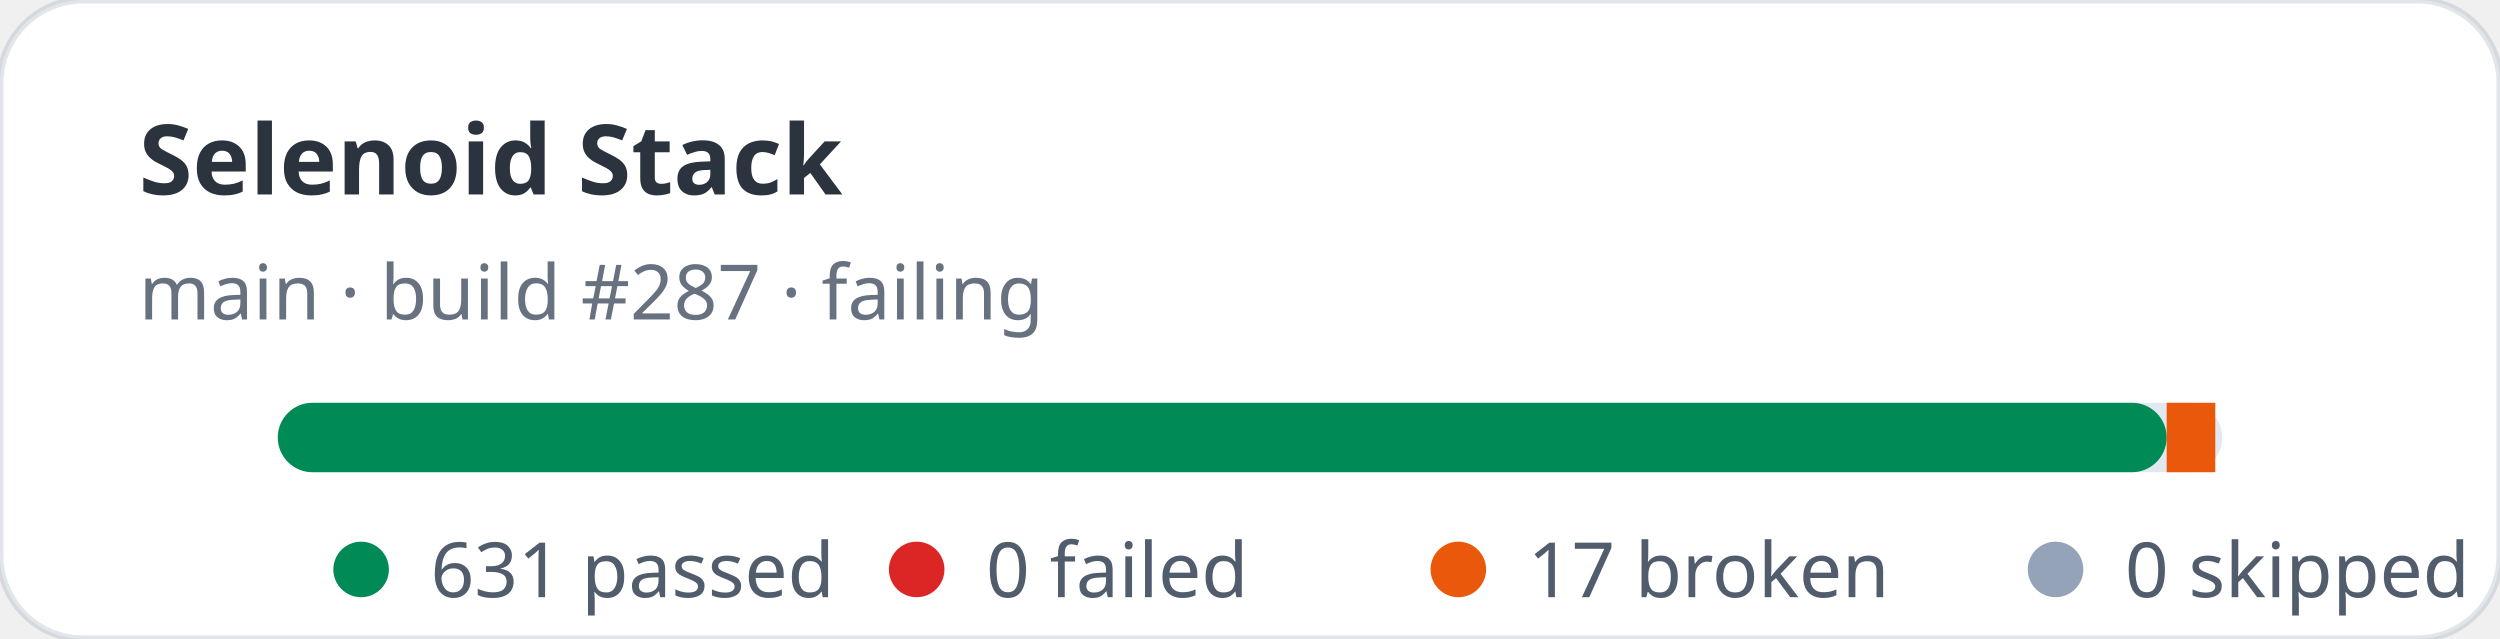
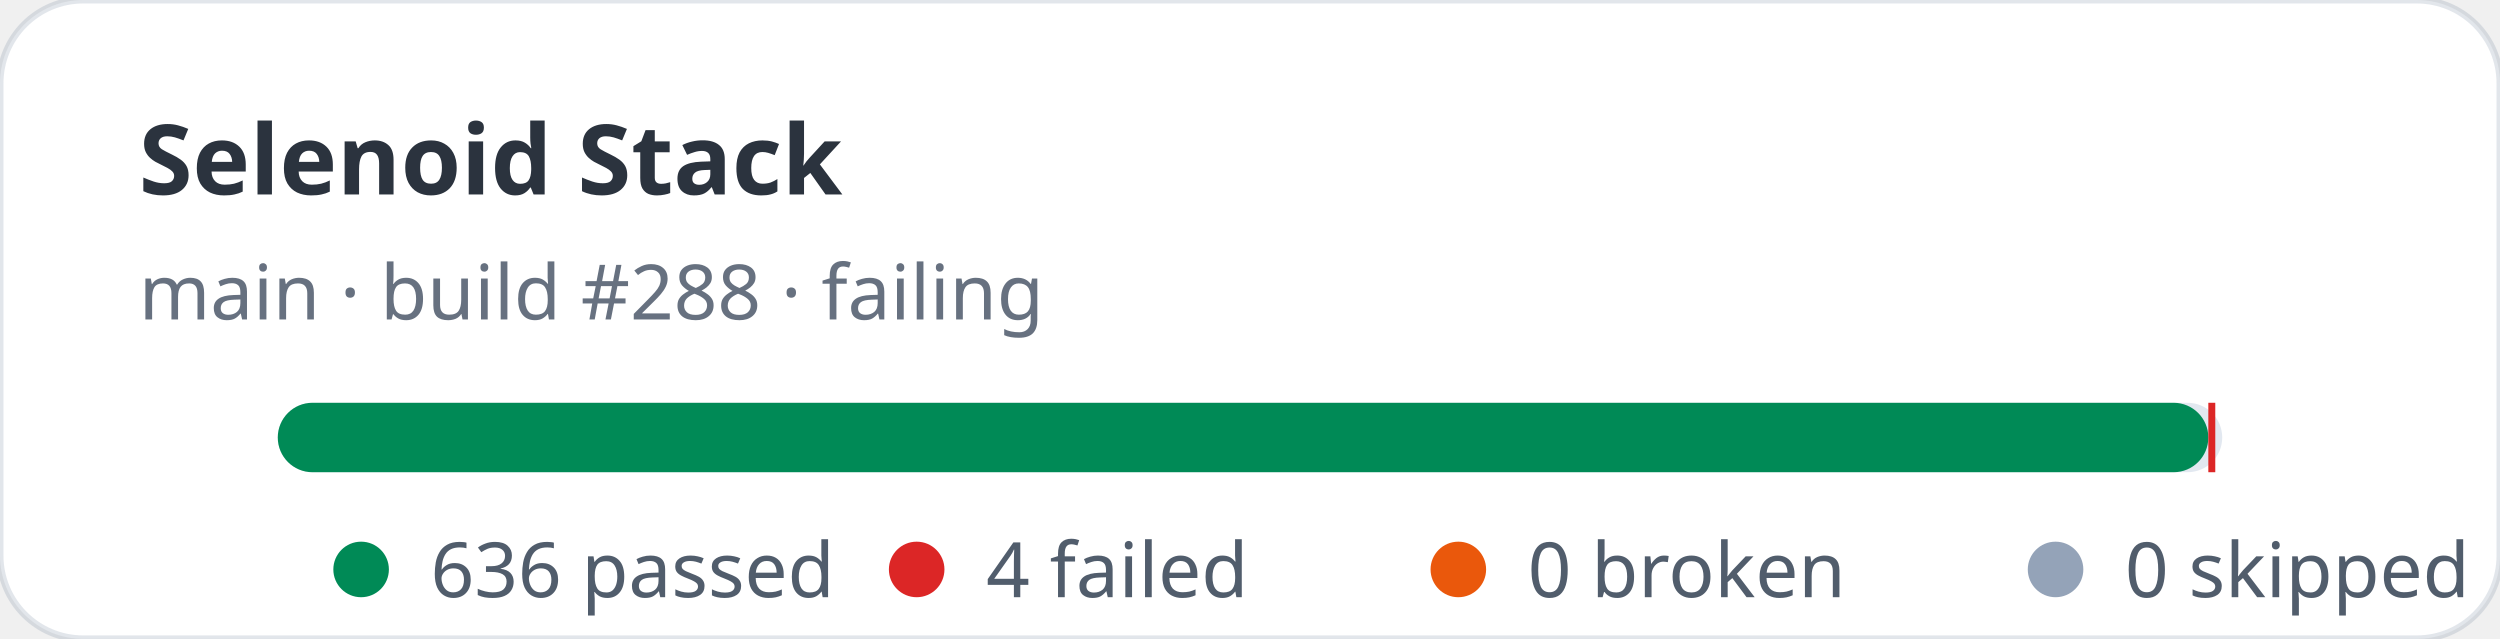
- <svg xmlns="http://www.w3.org/2000/svg" width="360" height="92" viewBox="0 0 360 92" role="img" aria-label="Selenoid Stack stats: 631 passed, 0 failed">
+ <svg xmlns="http://www.w3.org/2000/svg" width="360" height="92" viewBox="0 0 360 92" role="img" aria-label="Selenoid Stack stats: 636 passed, 4 failed">
  <rect width="360" height="92" rx="12" fill="#ffffff" stroke="rgba(11,48,86,0.12)" />
  <text x="20" y="28" fill="rgba(1,10,24,0.83)" font-family="ui-sans-serif,system-ui,sans-serif" font-size="14" font-weight="700">Selenoid Stack</text>
-   <text x="20" y="46" fill="rgba(2,19,44,0.6)" font-family="ui-sans-serif,system-ui,sans-serif" font-size="11">main · build #287 · failing</text>
+   <text x="20" y="46" fill="rgba(2,19,44,0.6)" font-family="ui-sans-serif,system-ui,sans-serif" font-size="11">main · build #288 · failing</text>
  <rect x="40" y="58" width="280" height="10" rx="5" fill="#e2e8f0" />
-   <rect x="40" y="58" width="272" height="10" rx="5" fill="#008a56" />
-   <rect x="312" y="58" width="7" height="10" fill="#ea580c" />
+   <rect x="40" y="58" width="278" height="10" rx="5" fill="#008a56" />
+   <rect x="318" y="58" width="1" height="10" fill="#dc2626" />
  <g font-family="ui-sans-serif,system-ui,sans-serif" font-size="11" fill="rgba(1,18,40,0.68)">
    <circle cx="52" cy="82" r="4" fill="#008a56" />
-     <text x="62" y="86">631 passed</text>
+     <text x="62" y="86">636 passed</text>
    <circle cx="132" cy="82" r="4" fill="#dc2626" />
-     <text x="142" y="86">0 failed</text>
+     <text x="142" y="86">4 failed</text>
    <circle cx="210" cy="82" r="4" fill="#ea580c" />
-     <text x="220" y="86">17 broken</text>
+     <text x="220" y="86">0 broken</text>
    <circle cx="296" cy="82" r="4" fill="#94a3b8" />
    <text x="306" y="86">0 skipped</text>
  </g>
</svg>
